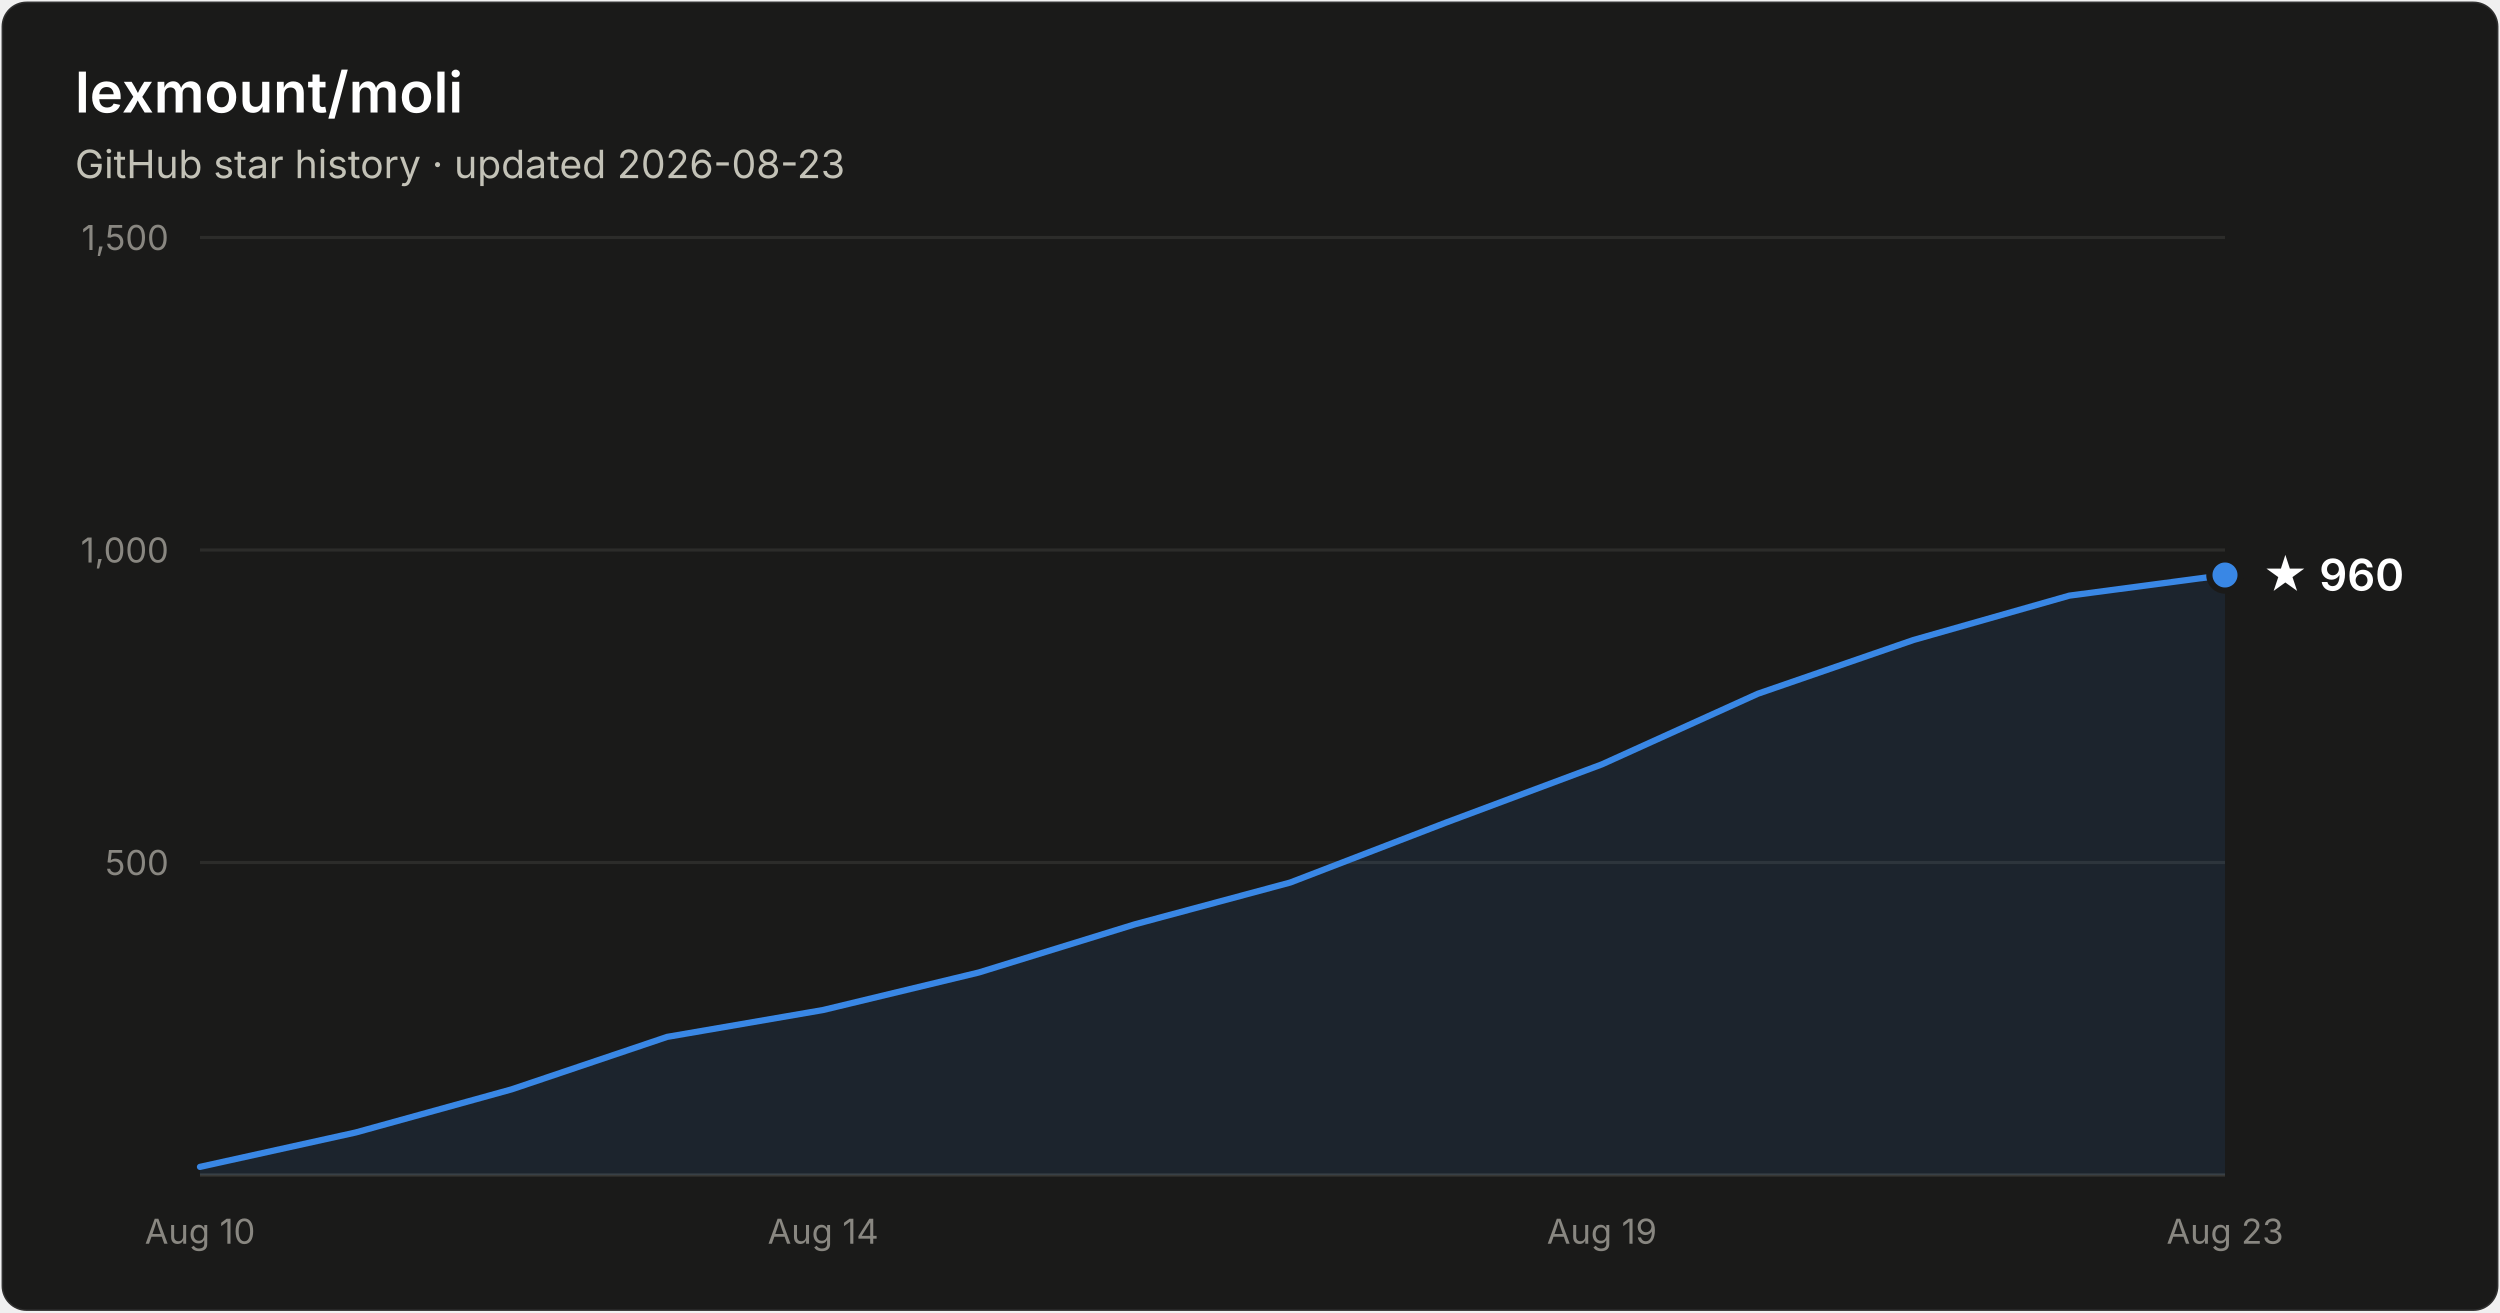
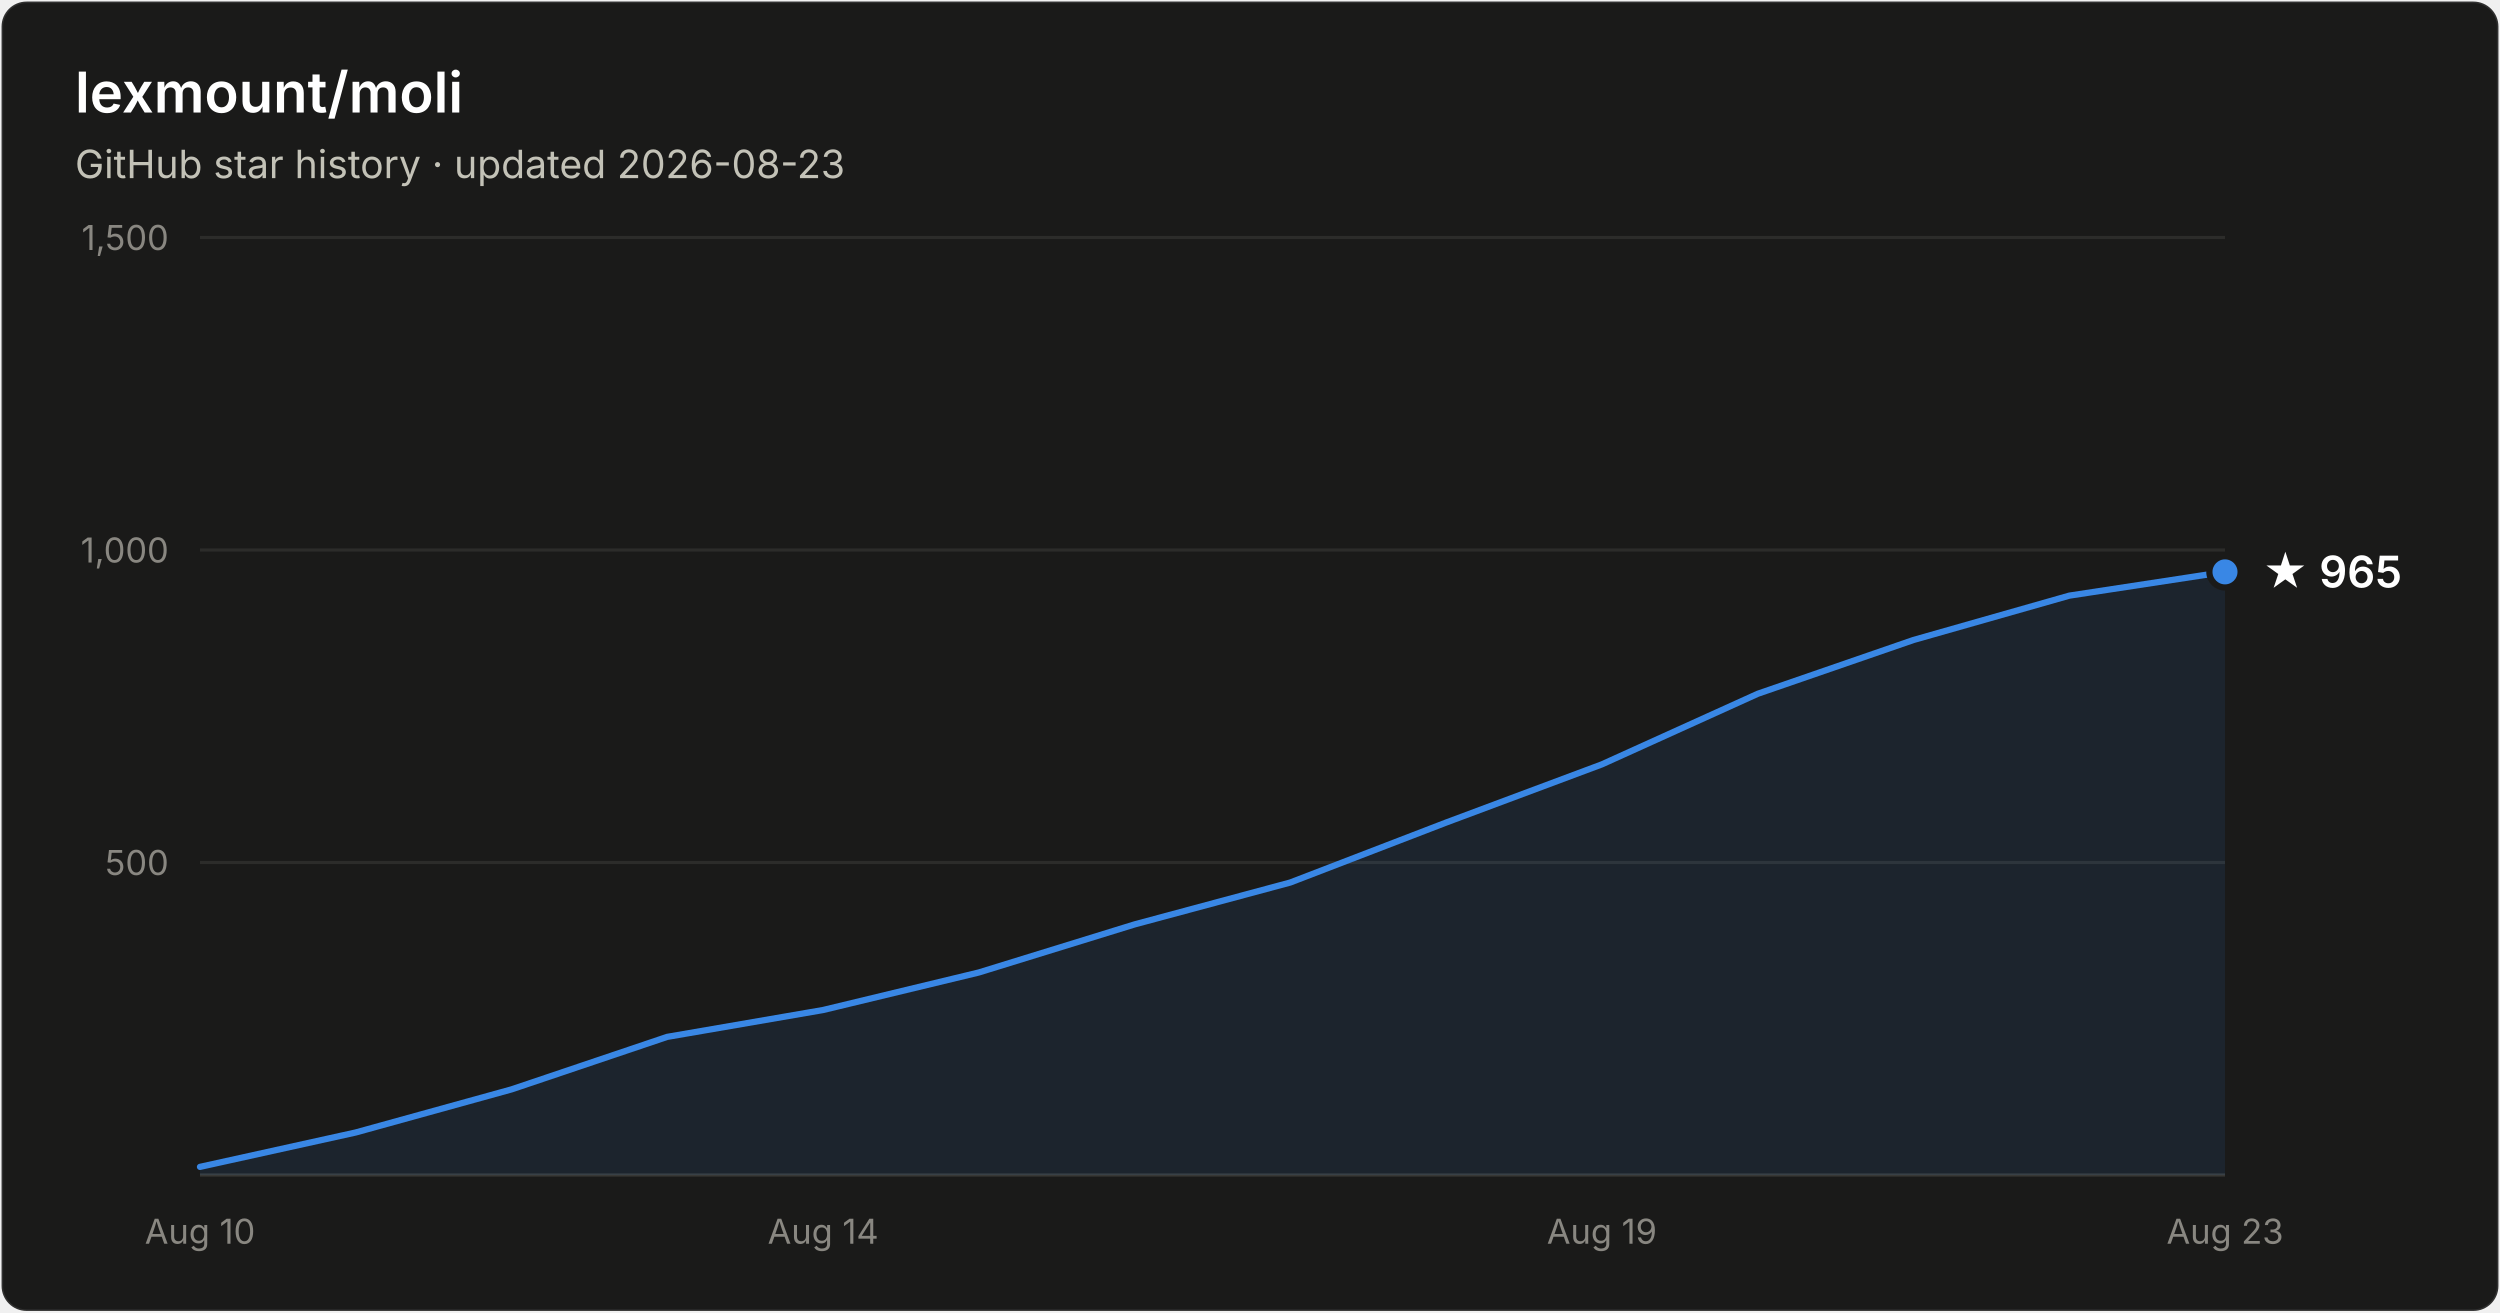
- <svg xmlns="http://www.w3.org/2000/svg" width="800" height="420" viewBox="0 0 800 420" font-family="system-ui, -apple-system, Segoe UI, sans-serif" role="img" aria-label="Star history of lexmount/moli: 960 stars as of 2026-08-23">
+ <svg xmlns="http://www.w3.org/2000/svg" width="800" height="420" viewBox="0 0 800 420" font-family="system-ui, -apple-system, Segoe UI, sans-serif" role="img" aria-label="Star history of lexmount/moli: 965 stars as of 2026-08-23">
  <rect x="0.5" y="0.5" width="799" height="419" rx="8" fill="#1a1a19" stroke="rgba(255,255,255,0.10)" />
  <text x="24" y="36" fill="#ffffff" font-size="18" font-weight="600">lexmount/moli</text>
  <text x="24" y="57" fill="#c3c2b7" font-size="12.5">GitHub star history · updated 2026-08-23</text>
  <line x1="64" y1="276.0" x2="712" y2="276.0" stroke="#2c2c2a" stroke-width="1" />
  <text x="54" y="280.0" text-anchor="end" fill="#898781" font-size="11" style="font-variant-numeric:tabular-nums">500</text>
  <line x1="64" y1="176.0" x2="712" y2="176.0" stroke="#2c2c2a" stroke-width="1" />
  <text x="54" y="180.0" text-anchor="end" fill="#898781" font-size="11" style="font-variant-numeric:tabular-nums">1,000</text>
  <line x1="64" y1="76.0" x2="712" y2="76.0" stroke="#2c2c2a" stroke-width="1" />
  <text x="54" y="80.0" text-anchor="end" fill="#898781" font-size="11" style="font-variant-numeric:tabular-nums">1,500</text>
  <line x1="64" y1="376" x2="712" y2="376" stroke="#383835" stroke-width="1" />
  <text x="64.0" y="398" text-anchor="middle" fill="#898781" font-size="11" style="font-variant-numeric:tabular-nums">Aug 10</text>
  <text x="263.4" y="398" text-anchor="middle" fill="#898781" font-size="11" style="font-variant-numeric:tabular-nums">Aug 14</text>
  <text x="512.6" y="398" text-anchor="middle" fill="#898781" font-size="11" style="font-variant-numeric:tabular-nums">Aug 19</text>
  <text x="712.0" y="398" text-anchor="middle" fill="#898781" font-size="11" style="font-variant-numeric:tabular-nums">Aug 23</text>
-   <path d="M64.0 373.4 L113.8 362.4 L163.7 348.6 L213.5 331.8 L263.4 323.2 L313.2 311.2 L363.1 295.8 L412.9 282.4 L462.8 263.2 L512.6 244.6 L562.5 222.0 L612.3 204.8 L662.2 190.6 L712.0 184.0 L712.0 376 L64.0 376 Z" fill="#3987e5" fill-opacity="0.1" />
-   <path d="M64.0 373.4 L113.8 362.4 L163.7 348.6 L213.5 331.8 L263.4 323.2 L313.2 311.2 L363.1 295.8 L412.9 282.4 L462.8 263.2 L512.6 244.6 L562.5 222.0 L612.3 204.8 L662.2 190.6 L712.0 184.0" fill="none" stroke="#3987e5" stroke-width="2" stroke-linejoin="round" stroke-linecap="round" />
-   <circle cx="712.0" cy="184.0" r="5" fill="#3987e5" stroke="#1a1a19" stroke-width="2" />
-   <text x="724.0" y="189.0" fill="#ffffff" font-size="14" font-weight="600">★ 960</text>
+   <path d="M64.0 373.4 L113.8 362.4 L163.7 348.6 L213.5 331.8 L263.4 323.2 L313.2 311.2 L363.1 295.8 L412.9 282.4 L462.8 263.2 L512.6 244.6 L562.5 222.0 L612.3 204.8 L662.2 190.6 L712.0 183.0 L712.0 376 L64.0 376 Z" fill="#3987e5" fill-opacity="0.1" />
+   <path d="M64.0 373.4 L113.8 362.4 L163.7 348.6 L213.5 331.8 L263.4 323.2 L313.2 311.2 L363.1 295.8 L412.9 282.4 L462.8 263.2 L512.6 244.6 L562.5 222.0 L612.3 204.8 L662.2 190.6 L712.0 183.0" fill="none" stroke="#3987e5" stroke-width="2" stroke-linejoin="round" stroke-linecap="round" />
+   <circle cx="712.0" cy="183.0" r="5" fill="#3987e5" stroke="#1a1a19" stroke-width="2" />
+   <text x="724.0" y="188.0" fill="#ffffff" font-size="14" font-weight="600">★ 965</text>
</svg>
